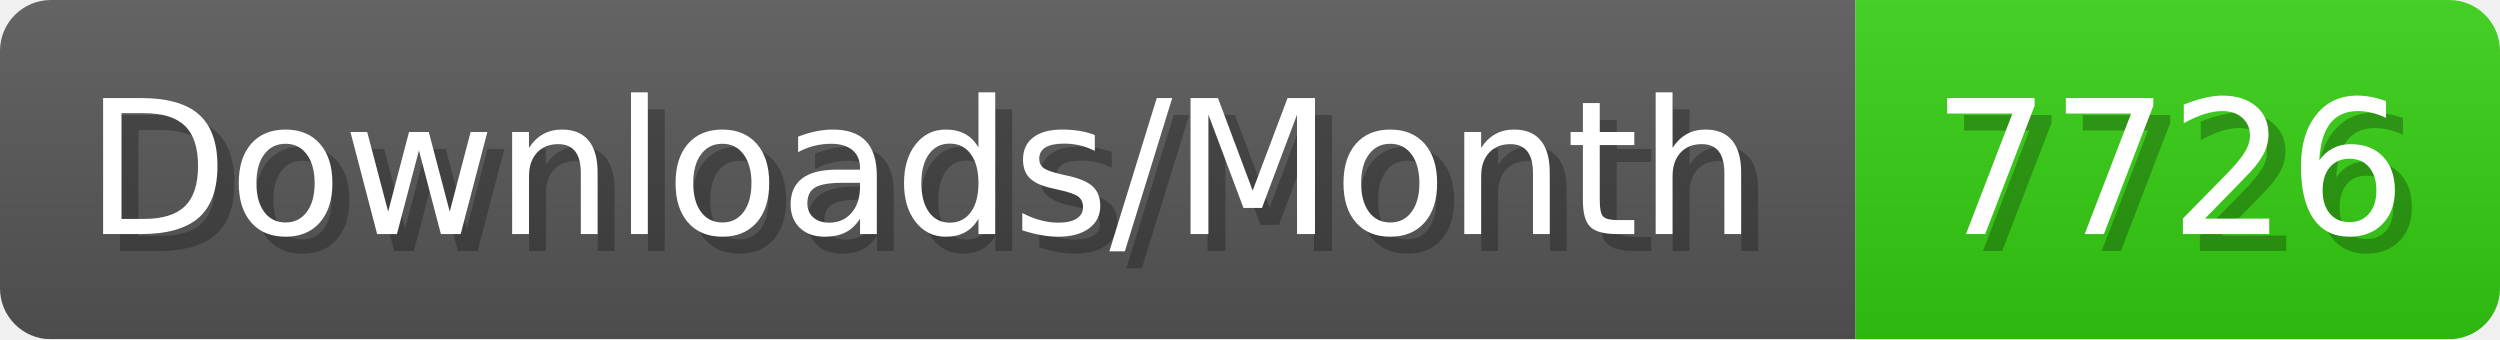
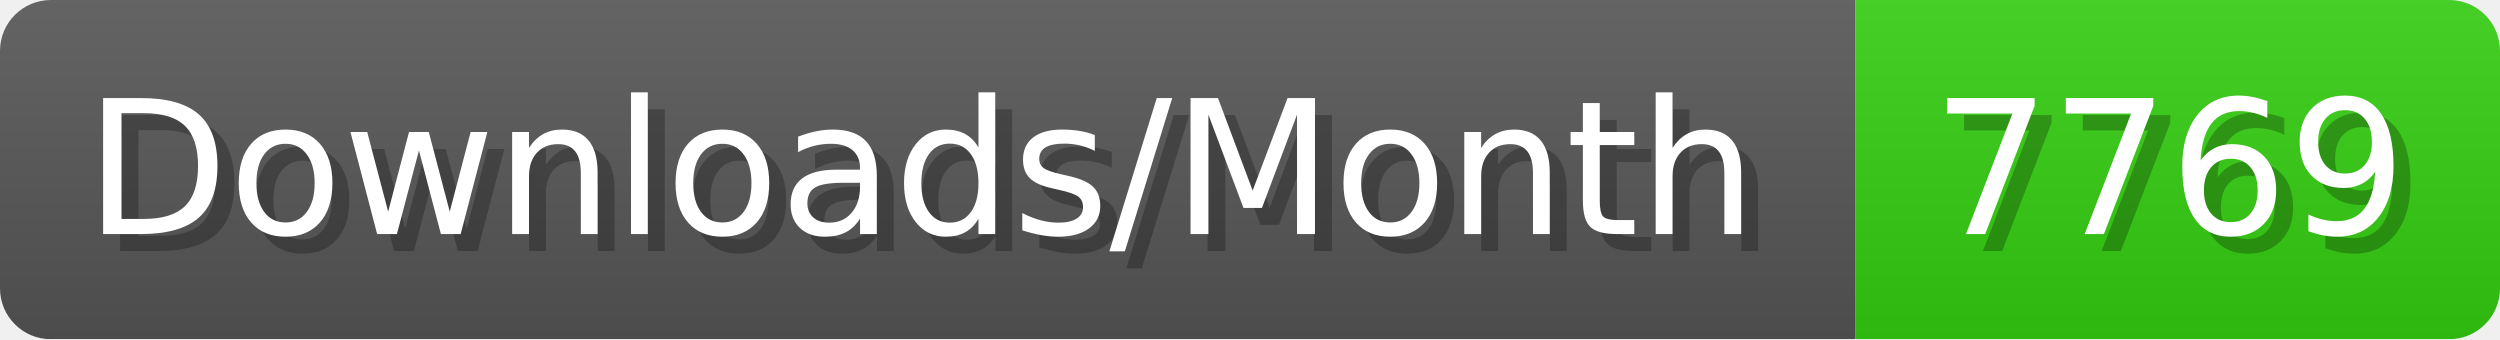
- <svg xmlns="http://www.w3.org/2000/svg" width="147.4" height="20" viewBox="0 0 1474 200" role="img" aria-label="Downloads/Month: 7726">
+ <svg xmlns="http://www.w3.org/2000/svg" width="147.4" height="20" viewBox="0 0 1474 200" role="img" aria-label="Downloads/Month: 7769">
  <linearGradient id="YlXUI" x2="0" y2="100%">
    <stop offset="0" stop-opacity=".1" stop-color="#EEE" />
    <stop offset="1" stop-opacity=".1" />
  </linearGradient>
  <mask id="JHhop">
    <rect width="1474" height="200" rx="30" fill="#FFF" />
  </mask>
  <g mask="url(#JHhop)">
    <rect width="1094" height="200" fill="#555" />
    <rect width="380" height="200" fill="#3C1" x="1094" />
    <rect width="1474" height="200" fill="url(#YlXUI)" />
  </g>
  <g aria-hidden="true" fill="#fff" text-anchor="start" font-family="Verdana,DejaVu Sans,sans-serif" font-size="110">
    <text x="60" y="148" textLength="994" fill="#000" opacity="0.25">Downloads/Month</text>
    <text x="50" y="138" textLength="994">Downloads/Month</text>
-     <text x="1149" y="148" textLength="280" fill="#000" opacity="0.25">7726</text>
-     <text x="1139" y="138" textLength="280">7726</text>
+     <text x="1149" y="148" textLength="280" fill="#000" opacity="0.25">7769</text>
+     <text x="1139" y="138" textLength="280">7769</text>
  </g>
</svg>
